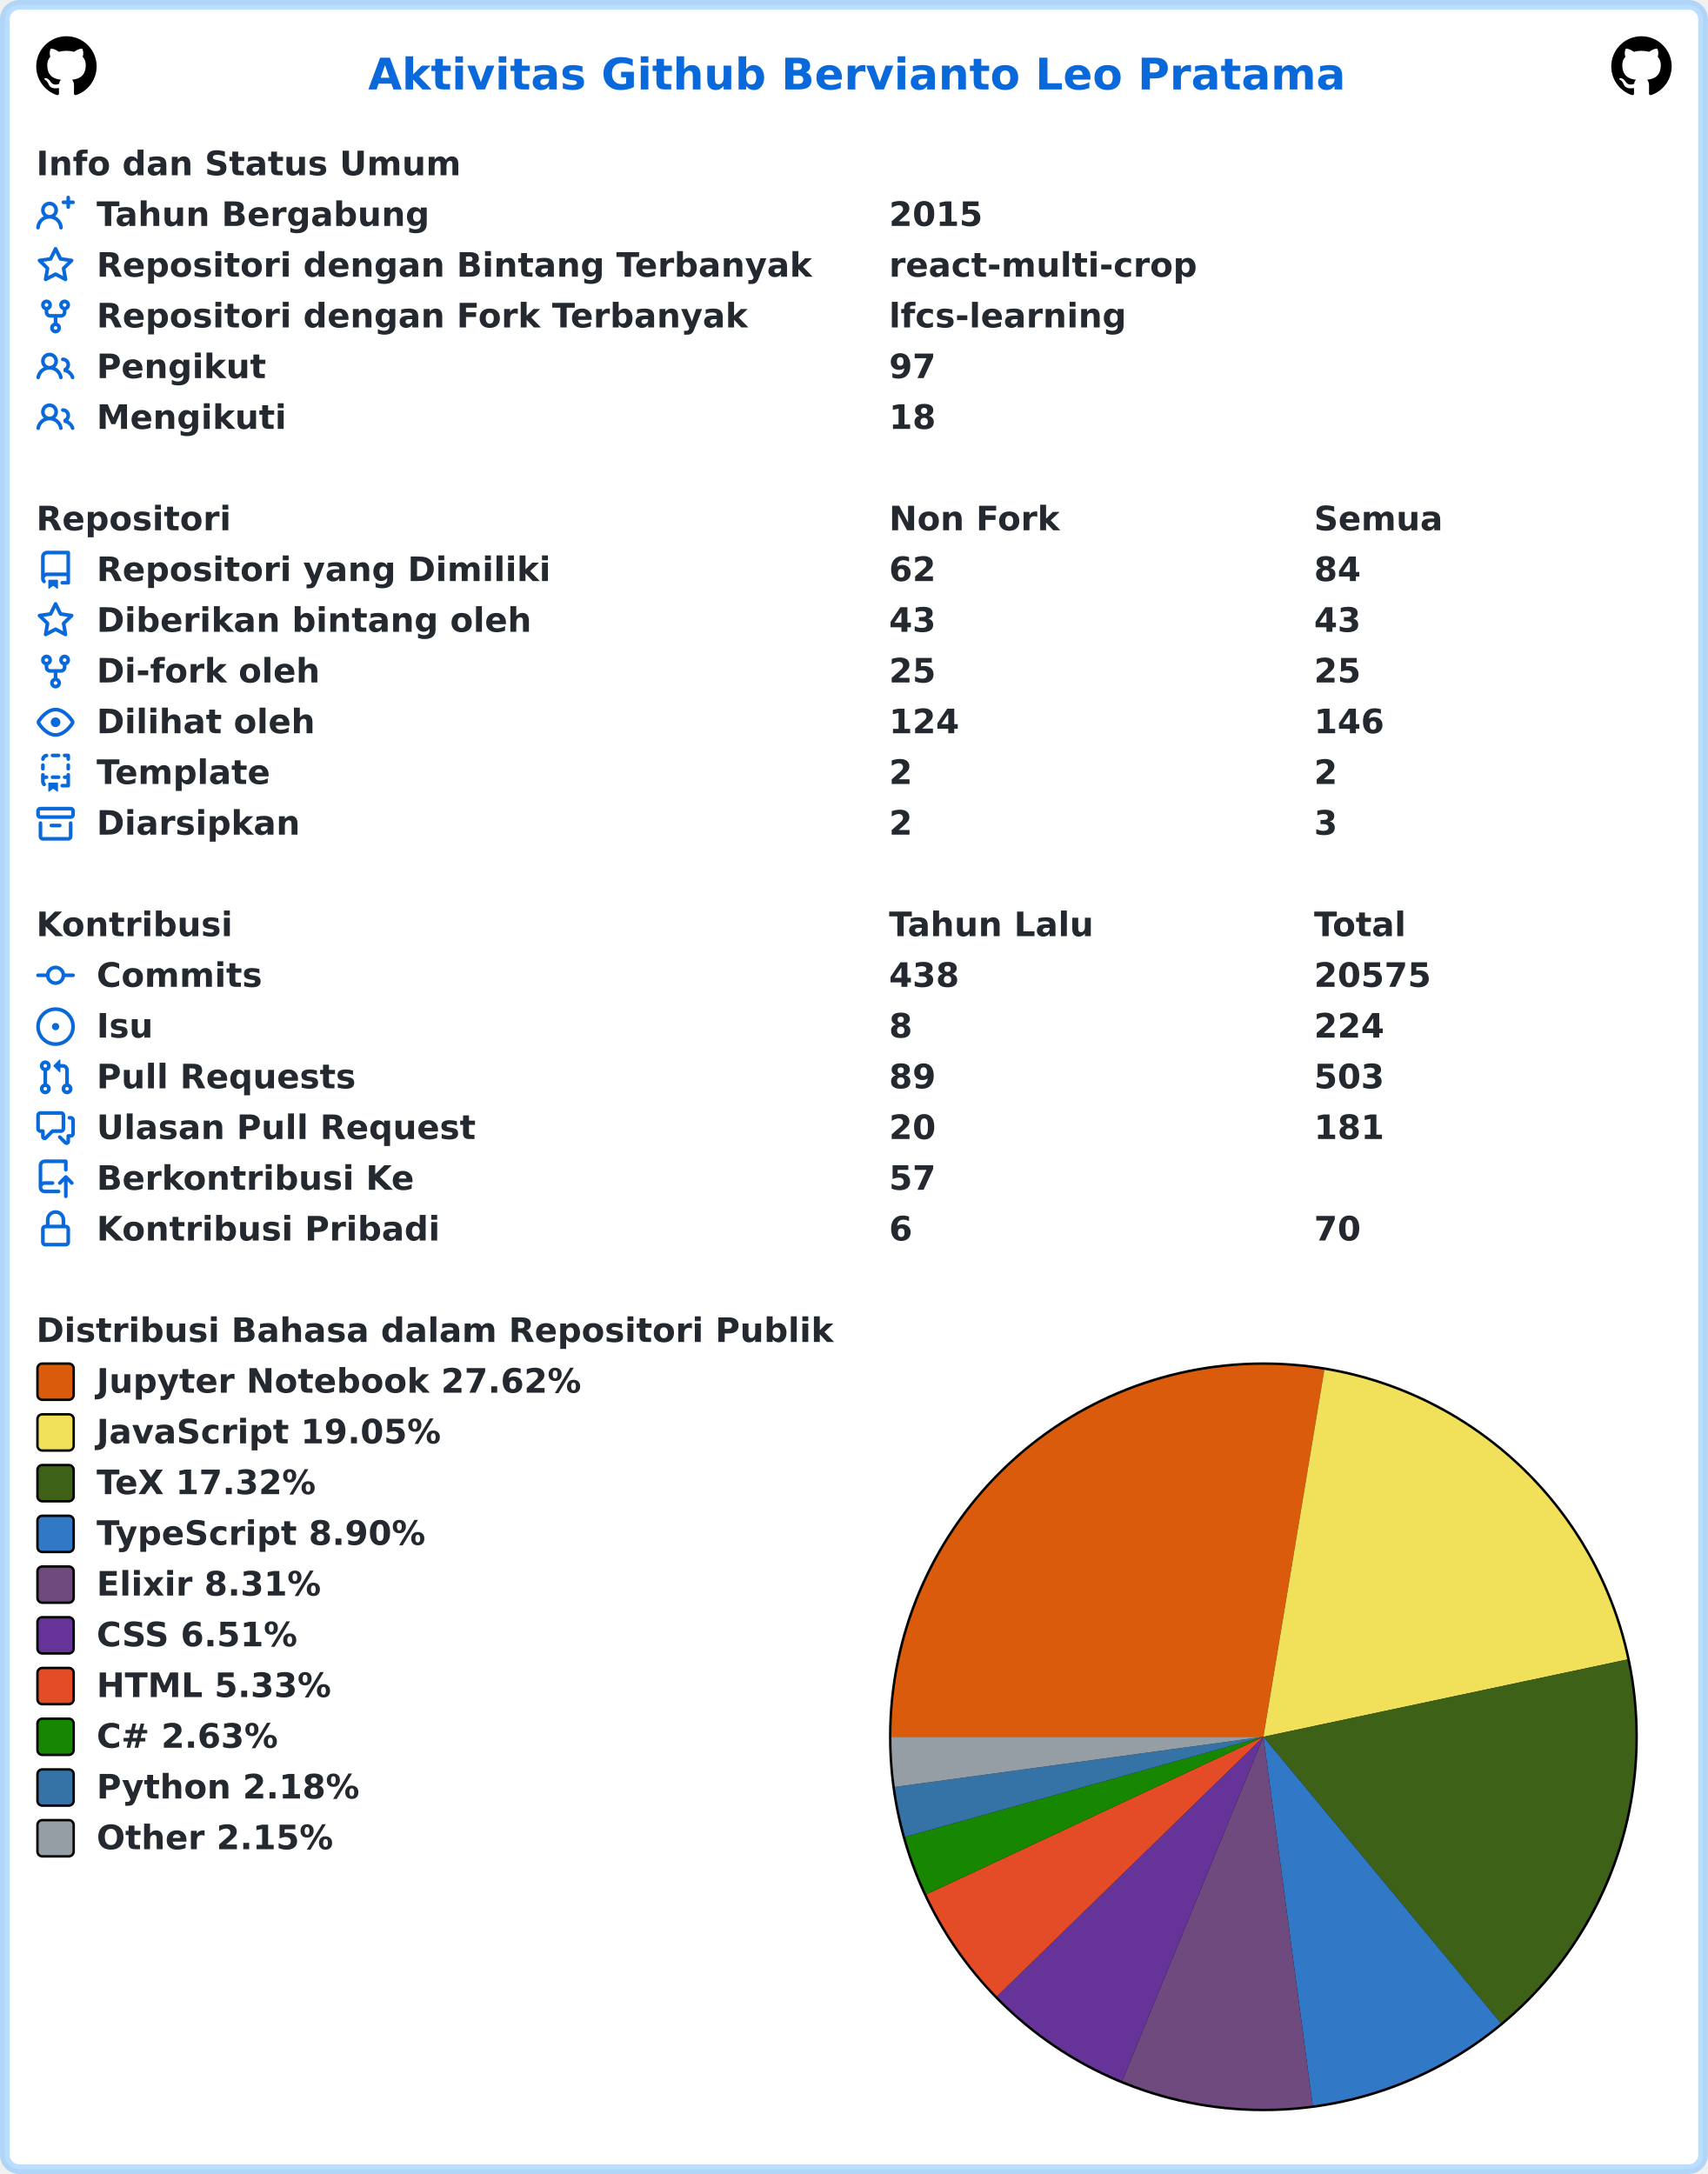
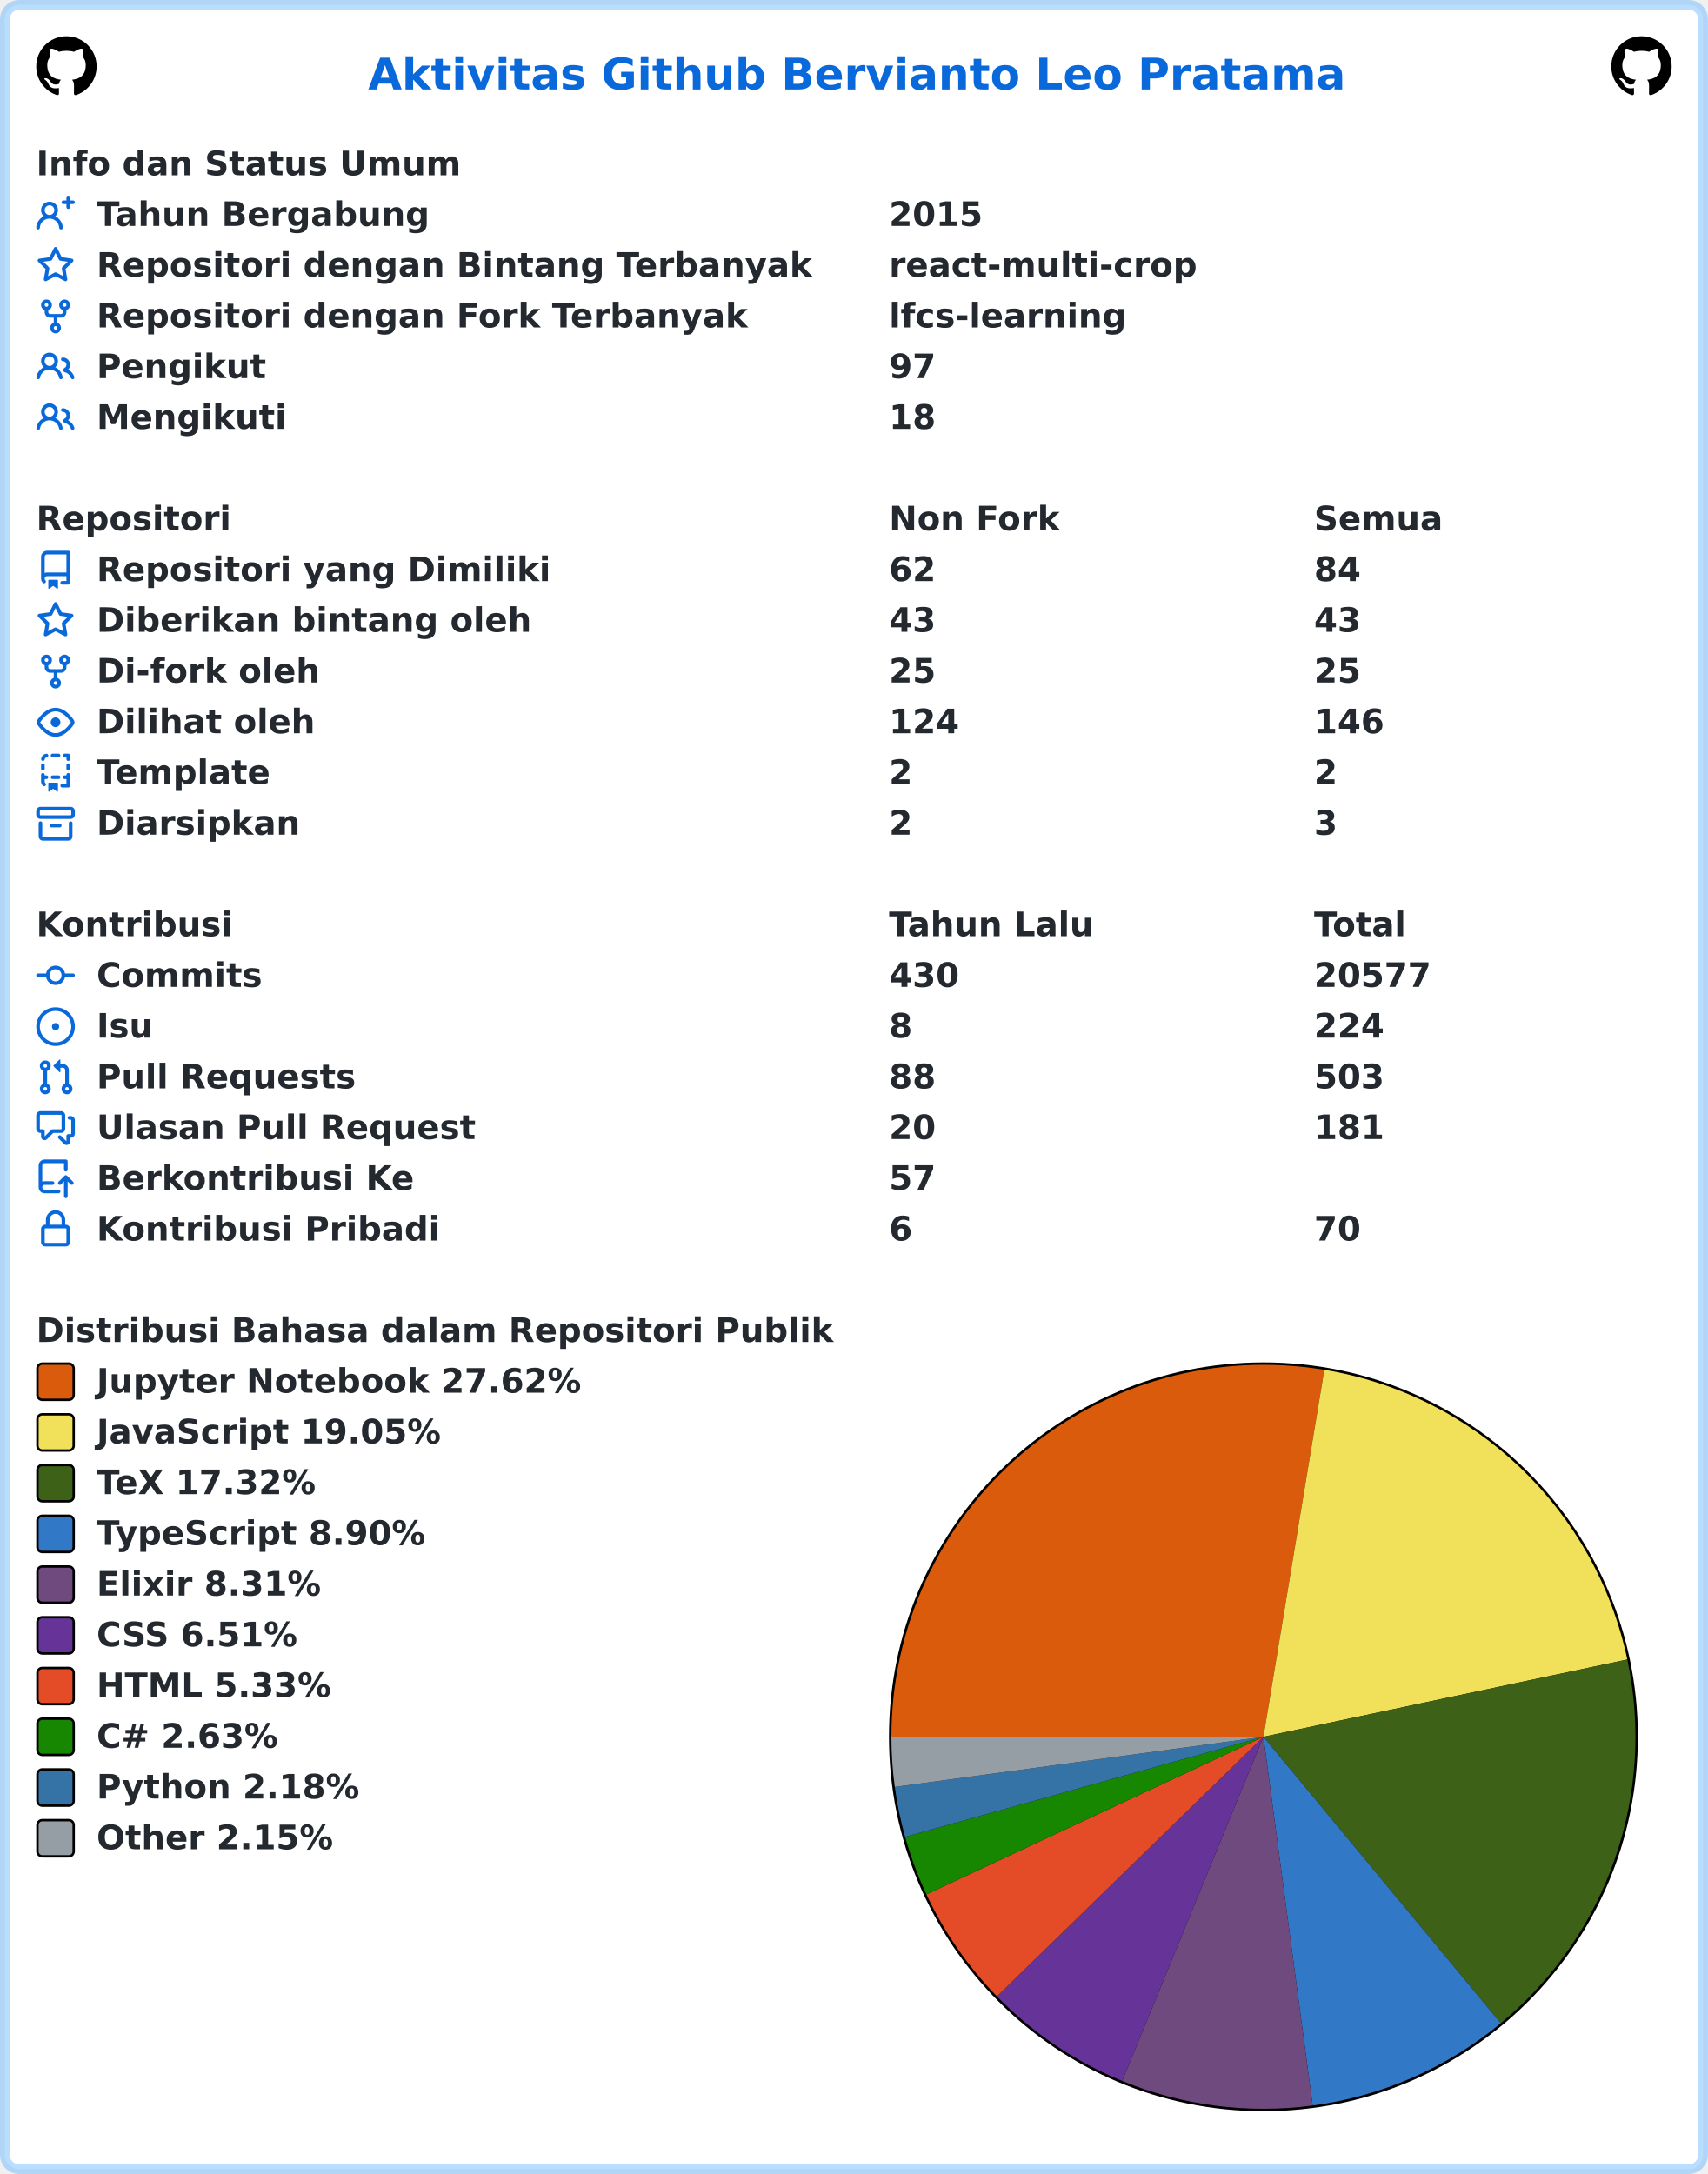
<svg xmlns="http://www.w3.org/2000/svg" width="707" height="900" viewBox="0 0 707 900" lang="id" xml:lang="id">
  <rect x="2" y="2" stroke-width="4" rx="6" width="703" height="896" stroke="rgba(84,174,255,0.4)" fill="#ffffff" />
  <g font-weight="600" font-size="110pt" font-family="Verdana,Geneva,DejaVu Sans,sans-serif" text-rendering="geometricPrecision">
    <text x="1239" y="301" lengthAdjust="spacingAndGlyphs" textLength="3261" transform="scale(0.123)" fill="#0969da">Aktivitas Github Bervianto Leo Pratama</text>
    <svg x="15" y="15" width="25" height="25" viewBox="0 0 16 16">
      <path fill="#000000" fill-rule="evenodd" d="M8 0C3.58 0 0 3.58 0 8c0 3.54 2.29 6.53 5.47 7.59.4.07.55-.17.55-.38 0-.19-.01-.82-.01-1.49-2.01.37-2.53-.49-2.69-.94-.09-.23-.48-.94-.82-1.13-.28-.15-.68-.52-.01-.53.63-.01 1.08.58 1.23.82.72 1.21 1.87.87 2.33.66.07-.52.28-.87.51-1.07-1.78-.2-3.64-.89-3.64-3.95 0-.87.31-1.59.82-2.15-.08-.2-.36-1.02.08-2.12 0 0 .67-.21 2.2.82.64-.18 1.32-.27 2-.27.68 0 1.36.09 2 .27 1.53-1.04 2.2-.82 2.2-.82.44 1.1.16 1.92.08 2.12.51.56.82 1.27.82 2.15 0 3.07-1.87 3.75-3.65 3.95.29.25.54.73.54 1.48 0 1.07-.01 1.93-.01 2.2 0 .21.15.46.55.38A8.013 8.013 0 0016 8c0-4.42-3.58-8-8-8z" />
    </svg>
    <svg x="667" y="15" width="25" height="25" viewBox="0 0 16 16">
      <path fill="#000000" fill-rule="evenodd" d="M8 0C3.58 0 0 3.58 0 8c0 3.54 2.29 6.53 5.47 7.59.4.07.55-.17.55-.38 0-.19-.01-.82-.01-1.49-2.01.37-2.53-.49-2.69-.94-.09-.23-.48-.94-.82-1.13-.28-.15-.68-.52-.01-.53.63-.01 1.08.58 1.23.82.72 1.21 1.87.87 2.33.66.07-.52.28-.87.51-1.07-1.78-.2-3.64-.89-3.64-3.95 0-.87.31-1.59.82-2.15-.08-.2-.36-1.02.08-2.12 0 0 .67-.21 2.2.82.64-.18 1.32-.27 2-.27.68 0 1.36.09 2 .27 1.53-1.04 2.2-.82 2.2-.82.44 1.1.16 1.92.08 2.12.51.56.82 1.27.82 2.15 0 3.07-1.87 3.75-3.65 3.95.29.25.54.73.54 1.48 0 1.07-.01 1.93-.01 2.2 0 .21.15.46.55.38A8.013 8.013 0 0016 8c0-4.42-3.58-8-8-8z" />
    </svg>
    <g transform="translate(0, 60)" fill="#24292f">
      <g transform="translate(15, 0)">
        <g transform="scale(0.095)">
          <text x="0" y="132" textLength="1852" lengthAdjust="spacingAndGlyphs">Info dan Status Umum</text>
        </g>
      </g>
      <g transform="translate(15, 21)">
        <path fill="#0969da" fill-rule="evenodd" d="M13.25 0a.75.75 0 01.75.75V2h1.25a.75.75 0 010 1.5H14v1.25a.75.75 0 01-1.5 0V3.5h-1.25a.75.75 0 010-1.5h1.25V.75a.75.75 0 01.75-.75zM5.5 4a2 2 0 100 4 2 2 0 000-4zm2.4 4.548a3.5 3.5 0 10-4.799 0 5.527 5.527 0 00-3.1 4.66.75.75 0 101.498.085A4.01 4.01 0 015.5 9.5a4.01 4.01 0 014.001 3.793.75.75 0 101.498-.086 5.527 5.527 0 00-3.1-4.659z" />
        <g transform="scale(0.095)">
          <text lengthAdjust="spacingAndGlyphs" textLength="1478" x="263" y="132">Tahun Bergabung</text>
          <text lengthAdjust="spacingAndGlyphs" textLength="420" x="3716" y="132">2015</text>
        </g>
      </g>
      <g transform="translate(15, 42)">
        <path fill="#0969da" fill-rule="evenodd" d="M8 .25a.75.75 0 01.673.418l1.882 3.815 4.21.612a.75.75 0 01.416 1.279l-3.046 2.97.719 4.192a.75.75 0 01-1.088.791L8 12.347l-3.766 1.98a.75.75 0 01-1.088-.79l.72-4.194L.818 6.374a.75.75 0 01.416-1.28l4.21-.611L7.327.668A.75.75 0 018 .25zm0 2.445L6.615 5.5a.75.75 0 01-.564.41l-3.097.45 2.24 2.184a.75.75 0 01.216.664l-.528 3.084 2.769-1.456a.75.75 0 01.698 0l2.77 1.456-.53-3.084a.75.75 0 01.216-.664l2.24-2.183-3.096-.45a.75.75 0 01-.564-.41L8 2.694v.001z" />
        <g transform="scale(0.095)">
          <text lengthAdjust="spacingAndGlyphs" textLength="3126" x="263" y="132">Repositori dengan Bintang Terbanyak</text>
          <text lengthAdjust="spacingAndGlyphs" textLength="1330" x="3716" y="132">react-multi-crop</text>
        </g>
      </g>
      <g transform="translate(15, 63)">
        <path fill="#0969da" fill-rule="evenodd" d="M5 3.25a.75.75 0 11-1.5 0 .75.75 0 011.5 0zm0 2.122a2.25 2.25 0 10-1.5 0v.878A2.25 2.25 0 005.75 8.5h1.5v2.128a2.251 2.251 0 101.5 0V8.5h1.5a2.25 2.25 0 002.25-2.25v-.878a2.25 2.25 0 10-1.5 0v.878a.75.75 0 01-.75.75h-4.5A.75.75 0 015 6.25v-.878zm3.75 7.378a.75.75 0 11-1.5 0 .75.75 0 011.5 0zm3-8.75a.75.75 0 100-1.5.75.75 0 000 1.5z" />
        <g transform="scale(0.095)">
          <text lengthAdjust="spacingAndGlyphs" textLength="2846" x="263" y="132">Repositori dengan Fork Terbanyak</text>
          <text lengthAdjust="spacingAndGlyphs" textLength="1018" x="3716" y="132">lfcs-learning</text>
        </g>
      </g>
      <g transform="translate(15, 84)">
        <path fill="#0969da" fill-rule="evenodd" d="M5.5 3.5a2 2 0 100 4 2 2 0 000-4zM2 5.5a3.5 3.5 0 115.898 2.549 5.507 5.507 0 013.034 4.084.75.75 0 11-1.482.235 4.001 4.001 0 00-7.9 0 .75.75 0 01-1.482-.236A5.507 5.507 0 013.102 8.05 3.49 3.49 0 012 5.5zM11 4a.75.75 0 100 1.5 1.5 1.5 0 01.666 2.844.75.75 0 00-.416.672v.352a.75.75 0 00.574.73c1.2.289 2.162 1.2 2.522 2.372a.75.75 0 101.434-.44 5.01 5.01 0 00-2.56-3.012A3 3 0 0011 4z" />
        <g transform="scale(0.095)">
          <text lengthAdjust="spacingAndGlyphs" textLength="723" x="263" y="132">Pengikut</text>
          <text lengthAdjust="spacingAndGlyphs" textLength="210" x="3716" y="132">97</text>
        </g>
      </g>
      <g transform="translate(15, 105)">
        <path fill="#0969da" fill-rule="evenodd" d="M5.5 3.5a2 2 0 100 4 2 2 0 000-4zM2 5.5a3.5 3.5 0 115.898 2.549 5.507 5.507 0 013.034 4.084.75.75 0 11-1.482.235 4.001 4.001 0 00-7.9 0 .75.75 0 01-1.482-.236A5.507 5.507 0 013.102 8.05 3.49 3.49 0 012 5.5zM11 4a.75.75 0 100 1.5 1.5 1.5 0 01.666 2.844.75.75 0 00-.416.672v.352a.75.75 0 00.574.73c1.2.289 2.162 1.2 2.522 2.372a.75.75 0 101.434-.44 5.01 5.01 0 00-2.56-3.012A3 3 0 0011 4z" />
        <g transform="scale(0.095)">
          <text lengthAdjust="spacingAndGlyphs" textLength="813" x="263" y="132">Mengikuti</text>
          <text lengthAdjust="spacingAndGlyphs" textLength="210" x="3716" y="132">18</text>
        </g>
      </g>
    </g>
    <g transform="translate(0, 207)" fill="#24292f">
      <g transform="translate(15, 0)">
        <g transform="scale(0.095)">
          <text x="0" y="132" textLength="832" lengthAdjust="spacingAndGlyphs">Repositori</text>
          <text x="3716" y="132" textLength="740" lengthAdjust="spacingAndGlyphs">Non Fork</text>
          <text x="5568" y="132" textLength="573" lengthAdjust="spacingAndGlyphs">Semua</text>
        </g>
      </g>
      <g transform="translate(15, 21)">
        <path fill="#0969da" fill-rule="evenodd" d="M2 2.5A2.5 2.5 0 014.5 0h8.75a.75.75 0 01.75.75v12.5a.75.75 0 01-.75.75h-2.5a.75.75 0 110-1.5h1.75v-2h-8a1 1 0 00-.714 1.7.75.75 0 01-1.072 1.05A2.495 2.495 0 012 11.5v-9zm10.5-1V9h-8c-.356 0-.694.074-1 .208V2.5a1 1 0 011-1h8zM5 12.25v3.25a.25.25 0 00.4.2l1.45-1.087a.25.25 0 01.3 0L8.6 15.7a.25.25 0 00.4-.2v-3.25a.25.25 0 00-.25-.25h-3.5a.25.25 0 00-.25.25z" />
        <g transform="scale(0.095)">
          <text lengthAdjust="spacingAndGlyphs" textLength="1962" x="263" y="132">Repositori yang Dimiliki</text>
          <text lengthAdjust="spacingAndGlyphs" textLength="210" x="3716" y="132">62</text>
          <text lengthAdjust="spacingAndGlyphs" textLength="210" x="5568" y="132">84</text>
        </g>
      </g>
      <g transform="translate(15, 42)">
        <path fill="#0969da" fill-rule="evenodd" d="M8 .25a.75.75 0 01.673.418l1.882 3.815 4.21.612a.75.75 0 01.416 1.279l-3.046 2.97.719 4.192a.75.75 0 01-1.088.791L8 12.347l-3.766 1.98a.75.75 0 01-1.088-.79l.72-4.194L.818 6.374a.75.75 0 01.416-1.28l4.21-.611L7.327.668A.75.75 0 018 .25zm0 2.445L6.615 5.5a.75.75 0 01-.564.41l-3.097.45 2.24 2.184a.75.75 0 01.216.664l-.528 3.084 2.769-1.456a.75.75 0 01.698 0l2.77 1.456-.53-3.084a.75.75 0 01.216-.664l2.24-2.183-3.096-.45a.75.75 0 01-.564-.41L8 2.694v.001z" />
        <g transform="scale(0.095)">
          <text lengthAdjust="spacingAndGlyphs" textLength="1887" x="263" y="132">Diberikan bintang oleh</text>
          <text lengthAdjust="spacingAndGlyphs" textLength="210" x="3716" y="132">43</text>
          <text lengthAdjust="spacingAndGlyphs" textLength="210" x="5568" y="132">43</text>
        </g>
      </g>
      <g transform="translate(15, 63)">
        <path fill="#0969da" fill-rule="evenodd" d="M5 3.25a.75.75 0 11-1.5 0 .75.75 0 011.5 0zm0 2.122a2.25 2.25 0 10-1.5 0v.878A2.25 2.25 0 005.75 8.5h1.5v2.128a2.251 2.251 0 101.5 0V8.5h1.5a2.25 2.25 0 002.25-2.25v-.878a2.25 2.25 0 10-1.5 0v.878a.75.75 0 01-.75.75h-4.5A.75.75 0 015 6.25v-.878zm3.75 7.378a.75.75 0 11-1.5 0 .75.75 0 011.5 0zm3-8.75a.75.75 0 100-1.5.75.75 0 000 1.5z" />
        <g transform="scale(0.095)">
          <text lengthAdjust="spacingAndGlyphs" textLength="963" x="263" y="132">Di-fork oleh</text>
          <text lengthAdjust="spacingAndGlyphs" textLength="210" x="3716" y="132">25</text>
          <text lengthAdjust="spacingAndGlyphs" textLength="210" x="5568" y="132">25</text>
        </g>
      </g>
      <g transform="translate(15, 84)">
        <path fill="#0969da" fill-rule="evenodd" d="M1.679 7.932c.412-.621 1.242-1.75 2.366-2.717C5.175 4.242 6.527 3.5 8 3.5c1.473 0 2.824.742 3.955 1.715 1.124.967 1.954 2.096 2.366 2.717a.119.119 0 010 .136c-.412.621-1.242 1.75-2.366 2.717C10.825 11.758 9.473 12.5 8 12.5c-1.473 0-2.824-.742-3.955-1.715C2.92 9.818 2.09 8.69 1.679 8.068a.119.119 0 010-.136zM8 2c-1.981 0-3.67.992-4.933 2.078C1.797 5.169.88 6.423.43 7.1a1.619 1.619 0 000 1.798c.45.678 1.367 1.932 2.637 3.024C4.329 13.008 6.019 14 8 14c1.981 0 3.67-.992 4.933-2.078 1.27-1.091 2.187-2.345 2.637-3.023a1.619 1.619 0 000-1.798c-.45-.678-1.367-1.932-2.637-3.023C11.671 2.992 9.981 2 8 2zm0 8a2 2 0 100-4 2 2 0 000 4z" />
        <g transform="scale(0.095)">
          <text lengthAdjust="spacingAndGlyphs" textLength="944" x="263" y="132">Dilihat oleh</text>
          <text lengthAdjust="spacingAndGlyphs" textLength="315" x="3716" y="132">124</text>
          <text lengthAdjust="spacingAndGlyphs" textLength="315" x="5568" y="132">146</text>
        </g>
      </g>
      <g transform="translate(15, 105)">
        <path fill="#0969da" fill-rule="evenodd" d="M6 .75A.75.75 0 016.75 0h2.5a.75.75 0 010 1.5h-2.5A.75.75 0 016 .75zm5 0a.75.75 0 01.75-.75h1.5a.75.75 0 01.75.75v1.5a.75.75 0 01-1.5 0V1.5h-.75A.75.75 0 0111 .75zM4.992.662a.75.75 0 01-.636.848c-.436.063-.783.41-.846.846a.75.75 0 01-1.485-.212A2.501 2.501 0 014.144.025a.75.75 0 01.848.637zM2.75 4a.75.75 0 01.75.75v1.5a.75.75 0 01-1.5 0v-1.5A.75.75 0 012.75 4zm10.5 0a.75.75 0 01.75.75v1.5a.75.75 0 01-1.5 0v-1.5a.75.75 0 01.75-.75zM2.75 8a.75.75 0 01.75.75v.268A1.72 1.72 0 013.75 9h.5a.75.75 0 010 1.5h-.5a.25.25 0 00-.25.25v.75c0 .28.114.532.3.714a.75.75 0 01-1.05 1.072A2.495 2.495 0 012 11.5V8.75A.75.75 0 012.75 8zm10.5 0a.75.75 0 01.75.75v4.5a.75.75 0 01-.75.75h-2.5a.75.75 0 010-1.5h1.75v-2h-.75a.75.75 0 010-1.5h.75v-.25a.75.75 0 01.75-.75zM6 9.75A.75.75 0 016.75 9h2.5a.75.75 0 010 1.5h-2.5A.75.75 0 016 9.75zm-1 2.5v3.25a.25.25 0 00.4.2l1.45-1.087a.25.25 0 01.3 0L8.6 15.7a.25.25 0 00.4-.2v-3.25a.25.25 0 00-.25-.25h-3.5a.25.25 0 00-.25.25z" />
        <g transform="scale(0.095)">
          <text lengthAdjust="spacingAndGlyphs" textLength="783" x="263" y="132">Template</text>
          <text lengthAdjust="spacingAndGlyphs" textLength="105" x="3716" y="132">2</text>
          <text lengthAdjust="spacingAndGlyphs" textLength="105" x="5568" y="132">2</text>
        </g>
      </g>
      <g transform="translate(15, 126)">
        <path fill="#0969da" fill-rule="evenodd" d="M1.75 2.5a.25.25 0 00-.25.25v1.5c0 .138.112.25.25.25h12.5a.25.25 0 00.25-.25v-1.5a.25.25 0 00-.25-.25H1.75zM0 2.75C0 1.784.784 1 1.75 1h12.5c.966 0 1.75.784 1.75 1.75v1.5A1.75 1.75 0 0114.25 6H1.75A1.75 1.75 0 010 4.25v-1.5zM1.75 7a.75.75 0 01.75.75v5.5c0 .138.112.25.25.25h10.5a.25.25 0 00.25-.25v-5.5a.75.75 0 111.5 0v5.5A1.75 1.75 0 0113.25 15H2.75A1.75 1.75 0 011 13.25v-5.5A.75.75 0 011.75 7zm4.5 1a.75.75 0 000 1.5h3.5a.75.75 0 100-1.5h-3.5z" />
        <g transform="scale(0.095)">
          <text lengthAdjust="spacingAndGlyphs" textLength="880" x="263" y="132">Diarsipkan</text>
          <text lengthAdjust="spacingAndGlyphs" textLength="105" x="3716" y="132">2</text>
          <text lengthAdjust="spacingAndGlyphs" textLength="105" x="5568" y="132">3</text>
        </g>
      </g>
    </g>
    <g transform="translate(0, 375)" fill="#24292f">
      <g transform="translate(15, 0)">
        <g transform="scale(0.095)">
          <text x="0" y="132" textLength="834" lengthAdjust="spacingAndGlyphs">Kontribusi</text>
          <text x="3716" y="132" textLength="914" lengthAdjust="spacingAndGlyphs">Tahun Lalu</text>
          <text x="5568" y="132" textLength="414" lengthAdjust="spacingAndGlyphs">Total</text>
        </g>
      </g>
      <g transform="translate(15, 21)">
        <path fill="#0969da" fill-rule="evenodd" d="M10.5 7.75a2.5 2.5 0 11-5 0 2.5 2.5 0 015 0zm1.43.75a4.002 4.002 0 01-7.86 0H.75a.75.75 0 110-1.5h3.32a4.001 4.001 0 017.86 0h3.32a.75.75 0 110 1.5h-3.32z" />
        <g transform="scale(0.095)">
          <text lengthAdjust="spacingAndGlyphs" textLength="734" x="263" y="132">Commits</text>
-           <text lengthAdjust="spacingAndGlyphs" textLength="315" x="3716" y="132">438</text>
-           <text lengthAdjust="spacingAndGlyphs" textLength="525" x="5568" y="132">20575</text>
+           <text lengthAdjust="spacingAndGlyphs" textLength="315" x="3716" y="132">430</text>
+           <text lengthAdjust="spacingAndGlyphs" textLength="525" x="5568" y="132">20577</text>
        </g>
      </g>
      <g transform="translate(15, 42)">
        <path fill="#0969da" d="M8 9.5a1.5 1.5 0 100-3 1.5 1.5 0 000 3z" />
        <path fill="#0969da" fill-rule="evenodd" d="M8 0a8 8 0 100 16A8 8 0 008 0zM1.5 8a6.5 6.5 0 1113 0 6.5 6.5 0 01-13 0z" />
        <g transform="scale(0.095)">
          <text lengthAdjust="spacingAndGlyphs" textLength="238" x="263" y="132">Isu</text>
          <text lengthAdjust="spacingAndGlyphs" textLength="105" x="3716" y="132">8</text>
          <text lengthAdjust="spacingAndGlyphs" textLength="315" x="5568" y="132">224</text>
        </g>
      </g>
      <g transform="translate(15, 63)">
        <path fill="#0969da" fill-rule="evenodd" d="M7.177 3.073L9.573.677A.25.25 0 0110 .854v4.792a.25.25 0 01-.427.177L7.177 3.427a.25.25 0 010-.354zM3.75 2.5a.75.75 0 100 1.5.75.75 0 000-1.5zm-2.25.75a2.25 2.25 0 113 2.122v5.256a2.251 2.251 0 11-1.5 0V5.372A2.25 2.25 0 011.5 3.25zM11 2.5h-1V4h1a1 1 0 011 1v5.628a2.251 2.251 0 101.5 0V5A2.5 2.5 0 0011 2.5zm1 10.25a.75.75 0 111.5 0 .75.75 0 01-1.5 0zM3.75 12a.75.75 0 100 1.5.75.75 0 000-1.5z" />
        <g transform="scale(0.095)">
          <text lengthAdjust="spacingAndGlyphs" textLength="1113" x="263" y="132">Pull Requests</text>
-           <text lengthAdjust="spacingAndGlyphs" textLength="210" x="3716" y="132">89</text>
+           <text lengthAdjust="spacingAndGlyphs" textLength="210" x="3716" y="132">88</text>
          <text lengthAdjust="spacingAndGlyphs" textLength="315" x="5568" y="132">503</text>
        </g>
      </g>
      <g transform="translate(15, 84)">
        <path fill="#0969da" fill-rule="evenodd" d="M1.5 2.75a.25.25 0 01.25-.25h8.5a.25.25 0 01.25.25v5.5a.25.25 0 01-.25.25h-3.5a.75.75 0 00-.53.22L3.5 11.44V9.25a.75.75 0 00-.75-.75h-1a.25.25 0 01-.25-.25v-5.5zM1.75 1A1.75 1.75 0 000 2.75v5.5C0 9.216.784 10 1.75 10H2v1.543a1.457 1.457 0 002.487 1.03L7.061 10h3.189A1.75 1.75 0 0012 8.25v-5.5A1.75 1.75 0 0010.25 1h-8.5zM14.5 4.75a.25.25 0 00-.25-.25h-.5a.75.75 0 110-1.5h.5c.966 0 1.75.784 1.75 1.75v5.5A1.75 1.75 0 0114.25 12H14v1.543a1.457 1.457 0 01-2.487 1.03L9.22 12.28a.75.75 0 111.06-1.06l2.22 2.22v-2.19a.75.75 0 01.75-.75h1a.25.25 0 00.25-.25v-5.5z" />
        <g transform="scale(0.095)">
          <text lengthAdjust="spacingAndGlyphs" textLength="1640" x="263" y="132">Ulasan Pull Request</text>
          <text lengthAdjust="spacingAndGlyphs" textLength="210" x="3716" y="132">20</text>
          <text lengthAdjust="spacingAndGlyphs" textLength="315" x="5568" y="132">181</text>
        </g>
      </g>
      <g transform="translate(15, 105)">
        <path fill="#0969da" fill-rule="evenodd" d="M1 2.5A2.5 2.5 0 013.5 0h8.75a.75.75 0 01.75.75v3.5a.75.75 0 01-1.5 0V1.5h-8a1 1 0 00-1 1v6.708A2.492 2.492 0 013.5 9h3.25a.75.75 0 010 1.5H3.5a1 1 0 100 2h5.75a.75.75 0 010 1.5H3.5A2.5 2.5 0 011 11.5v-9zm13.23 7.79a.75.75 0 001.06-1.06l-2.505-2.505a.75.75 0 00-1.06 0L9.22 9.229a.75.75 0 001.06 1.061l1.225-1.224v6.184a.75.75 0 001.5 0V9.066l1.224 1.224z" />
        <g transform="scale(0.095)">
          <text lengthAdjust="spacingAndGlyphs" textLength="1366" x="263" y="132">Berkontribusi Ke</text>
          <text lengthAdjust="spacingAndGlyphs" textLength="210" x="3716" y="132">57</text>
        </g>
      </g>
      <g transform="translate(15, 126)">
        <path fill="#0969da" fill-rule="evenodd" d="M4 4v2h-.25A1.75 1.75 0 002 7.75v5.5c0 .966.784 1.75 1.75 1.75h8.5A1.75 1.75 0 0014 13.25v-5.5A1.75 1.75 0 0012.25 6H12V4a4 4 0 10-8 0zm6.5 2V4a2.5 2.5 0 00-5 0v2h5zM12 7.5h.25a.25.25 0 01.25.25v5.5a.25.25 0 01-.25.25h-8.5a.25.25 0 01-.25-.25v-5.5a.25.25 0 01.25-.25H12z" />
        <g transform="scale(0.095)">
          <text lengthAdjust="spacingAndGlyphs" textLength="1456" x="263" y="132">Kontribusi Pribadi</text>
          <text lengthAdjust="spacingAndGlyphs" textLength="105" x="3716" y="132">6</text>
          <text lengthAdjust="spacingAndGlyphs" textLength="210" x="5568" y="132">70</text>
        </g>
      </g>
    </g>
    <g transform="translate(0, 543)" fill="#24292f">
      <g transform="translate(15, 0)">
        <g transform="scale(0.095)">
          <text x="0" y="132" textLength="3438" lengthAdjust="spacingAndGlyphs">Distribusi Bahasa dalam Repositori Publik</text>
        </g>
      </g>
      <g transform="translate(368, 21)">
        <circle cx="155" cy="155" r="155" fill="#000000" />
      </g>
      <g transform="translate(369, 22)">
        <path fill-rule="evenodd" fill="#DA5B0B" d="M 0.0,154 A 154 154 0 0 1 179.212 2.078 L 154,154 Z" />
        <path fill-rule="evenodd" fill="#f1e05a" d="M 179.212,2.078 A 154 154 0 0 1 304.638 121.996 L 154,154 Z" />
        <path fill-rule="evenodd" fill="#3D6117" d="M 304.638,121.996 A 154 154 0 0 1 252.27 272.571 L 154,154 Z" />
-         <path fill-rule="evenodd" fill="#3178c6" d="M 252.27,272.571 A 154 154 0 0 1 174.397 306.643 L 154,154 Z" />
-         <path fill-rule="evenodd" fill="#6e4a7e" d="M 174.397,306.643 A 154 154 0 0 1 95.527 296.467 L 154,154 Z" />
+         <path fill-rule="evenodd" fill="#3178c6" d="M 252.27,272.571 A 154 154 0 0 1 174.396 306.643 L 154,154 Z" />
+         <path fill-rule="evenodd" fill="#6e4a7e" d="M 174.396,306.643 A 154 154 0 0 1 95.527 296.467 L 154,154 Z" />
        <path fill-rule="evenodd" fill="#663399" d="M 95.527,296.467 A 154 154 0 0 1 43.687 261.458 L 154,154 Z" />
-         <path fill-rule="evenodd" fill="#e34c26" d="M 43.687,261.458 A 154 154 0 0 1 14.498 219.231 L 154,154 Z" />
-         <path fill-rule="evenodd" fill="#178600" d="M 14.498,219.231 A 154 154 0 0 1 5.677 195.429 L 154,154 Z" />
+         <path fill-rule="evenodd" fill="#e34c26" d="M 43.687,261.458 A 154 154 0 0 1 14.498 219.232 L 154,154 Z" />
+         <path fill-rule="evenodd" fill="#178600" d="M 14.498,219.232 A 154 154 0 0 1 5.677 195.429 L 154,154 Z" />
        <path fill-rule="evenodd" fill="#3572A5" d="M 5.677,195.429 A 154 154 0 0 1 1.406 174.762 L 154,154 Z" />
        <path fill-rule="evenodd" fill="#959da5" d="M 1.406,174.762 A 154 154 0 0 1 0.0 154 L 154,154 Z" />
      </g>
      <g transform="translate(15, 21)">
        <rect x="0.5" y="0.5" rx="2" width="15" height="15" fill="#DA5B0B" stroke-width="1" stroke="#000000" />
        <text transform="scale(0.095)" x="263" y="132" textLength="2126" lengthAdjust="spacingAndGlyphs">Jupyter Notebook 27.62%</text>
      </g>
      <g transform="translate(15, 42)">
        <rect x="0.5" y="0.5" rx="2" width="15" height="15" fill="#f1e05a" stroke-width="1" stroke="#000000" />
        <text transform="scale(0.095)" x="263" y="132" textLength="1516" lengthAdjust="spacingAndGlyphs">JavaScript 19.05%</text>
      </g>
      <g transform="translate(15, 63)">
        <rect x="0.5" y="0.5" rx="2" width="15" height="15" fill="#3D6117" stroke-width="1" stroke="#000000" />
        <text transform="scale(0.095)" x="263" y="132" textLength="999" lengthAdjust="spacingAndGlyphs">TeX 17.32%</text>
      </g>
      <g transform="translate(15, 84)">
        <rect x="0.5" y="0.5" rx="2" width="15" height="15" fill="#3178c6" stroke-width="1" stroke="#000000" />
        <text transform="scale(0.095)" x="263" y="132" textLength="1462" lengthAdjust="spacingAndGlyphs">TypeScript 8.90%</text>
      </g>
      <g transform="translate(15, 105)">
        <rect x="0.5" y="0.5" rx="2" width="15" height="15" fill="#6e4a7e" stroke-width="1" stroke="#000000" />
        <text transform="scale(0.095)" x="263" y="132" textLength="987" lengthAdjust="spacingAndGlyphs">Elixir 8.31%</text>
      </g>
      <g transform="translate(15, 126)">
        <rect x="0.5" y="0.5" rx="2" width="15" height="15" fill="#663399" stroke-width="1" stroke="#000000" />
        <text transform="scale(0.095)" x="263" y="132" textLength="903" lengthAdjust="spacingAndGlyphs">CSS 6.51%</text>
      </g>
      <g transform="translate(15, 147)">
        <rect x="0.5" y="0.5" rx="2" width="15" height="15" fill="#e34c26" stroke-width="1" stroke="#000000" />
        <text transform="scale(0.095)" x="263" y="132" textLength="1036" lengthAdjust="spacingAndGlyphs">HTML 5.33%</text>
      </g>
      <g transform="translate(15, 168)">
        <rect x="0.5" y="0.5" rx="2" width="15" height="15" fill="#178600" stroke-width="1" stroke="#000000" />
        <text transform="scale(0.095)" x="263" y="132" textLength="831" lengthAdjust="spacingAndGlyphs">C# 2.63%</text>
      </g>
      <g transform="translate(15, 189)">
        <rect x="0.5" y="0.5" rx="2" width="15" height="15" fill="#3572A5" stroke-width="1" stroke="#000000" />
        <text transform="scale(0.095)" x="263" y="132" textLength="1149" lengthAdjust="spacingAndGlyphs">Python 2.18%</text>
      </g>
      <g transform="translate(15, 210)">
        <rect x="0.5" y="0.5" rx="2" width="15" height="15" fill="#959da5" stroke-width="1" stroke="#000000" />
        <text transform="scale(0.095)" x="263" y="132" textLength="1047" lengthAdjust="spacingAndGlyphs">Other 2.15%</text>
      </g>
    </g>
  </g>
</svg>
